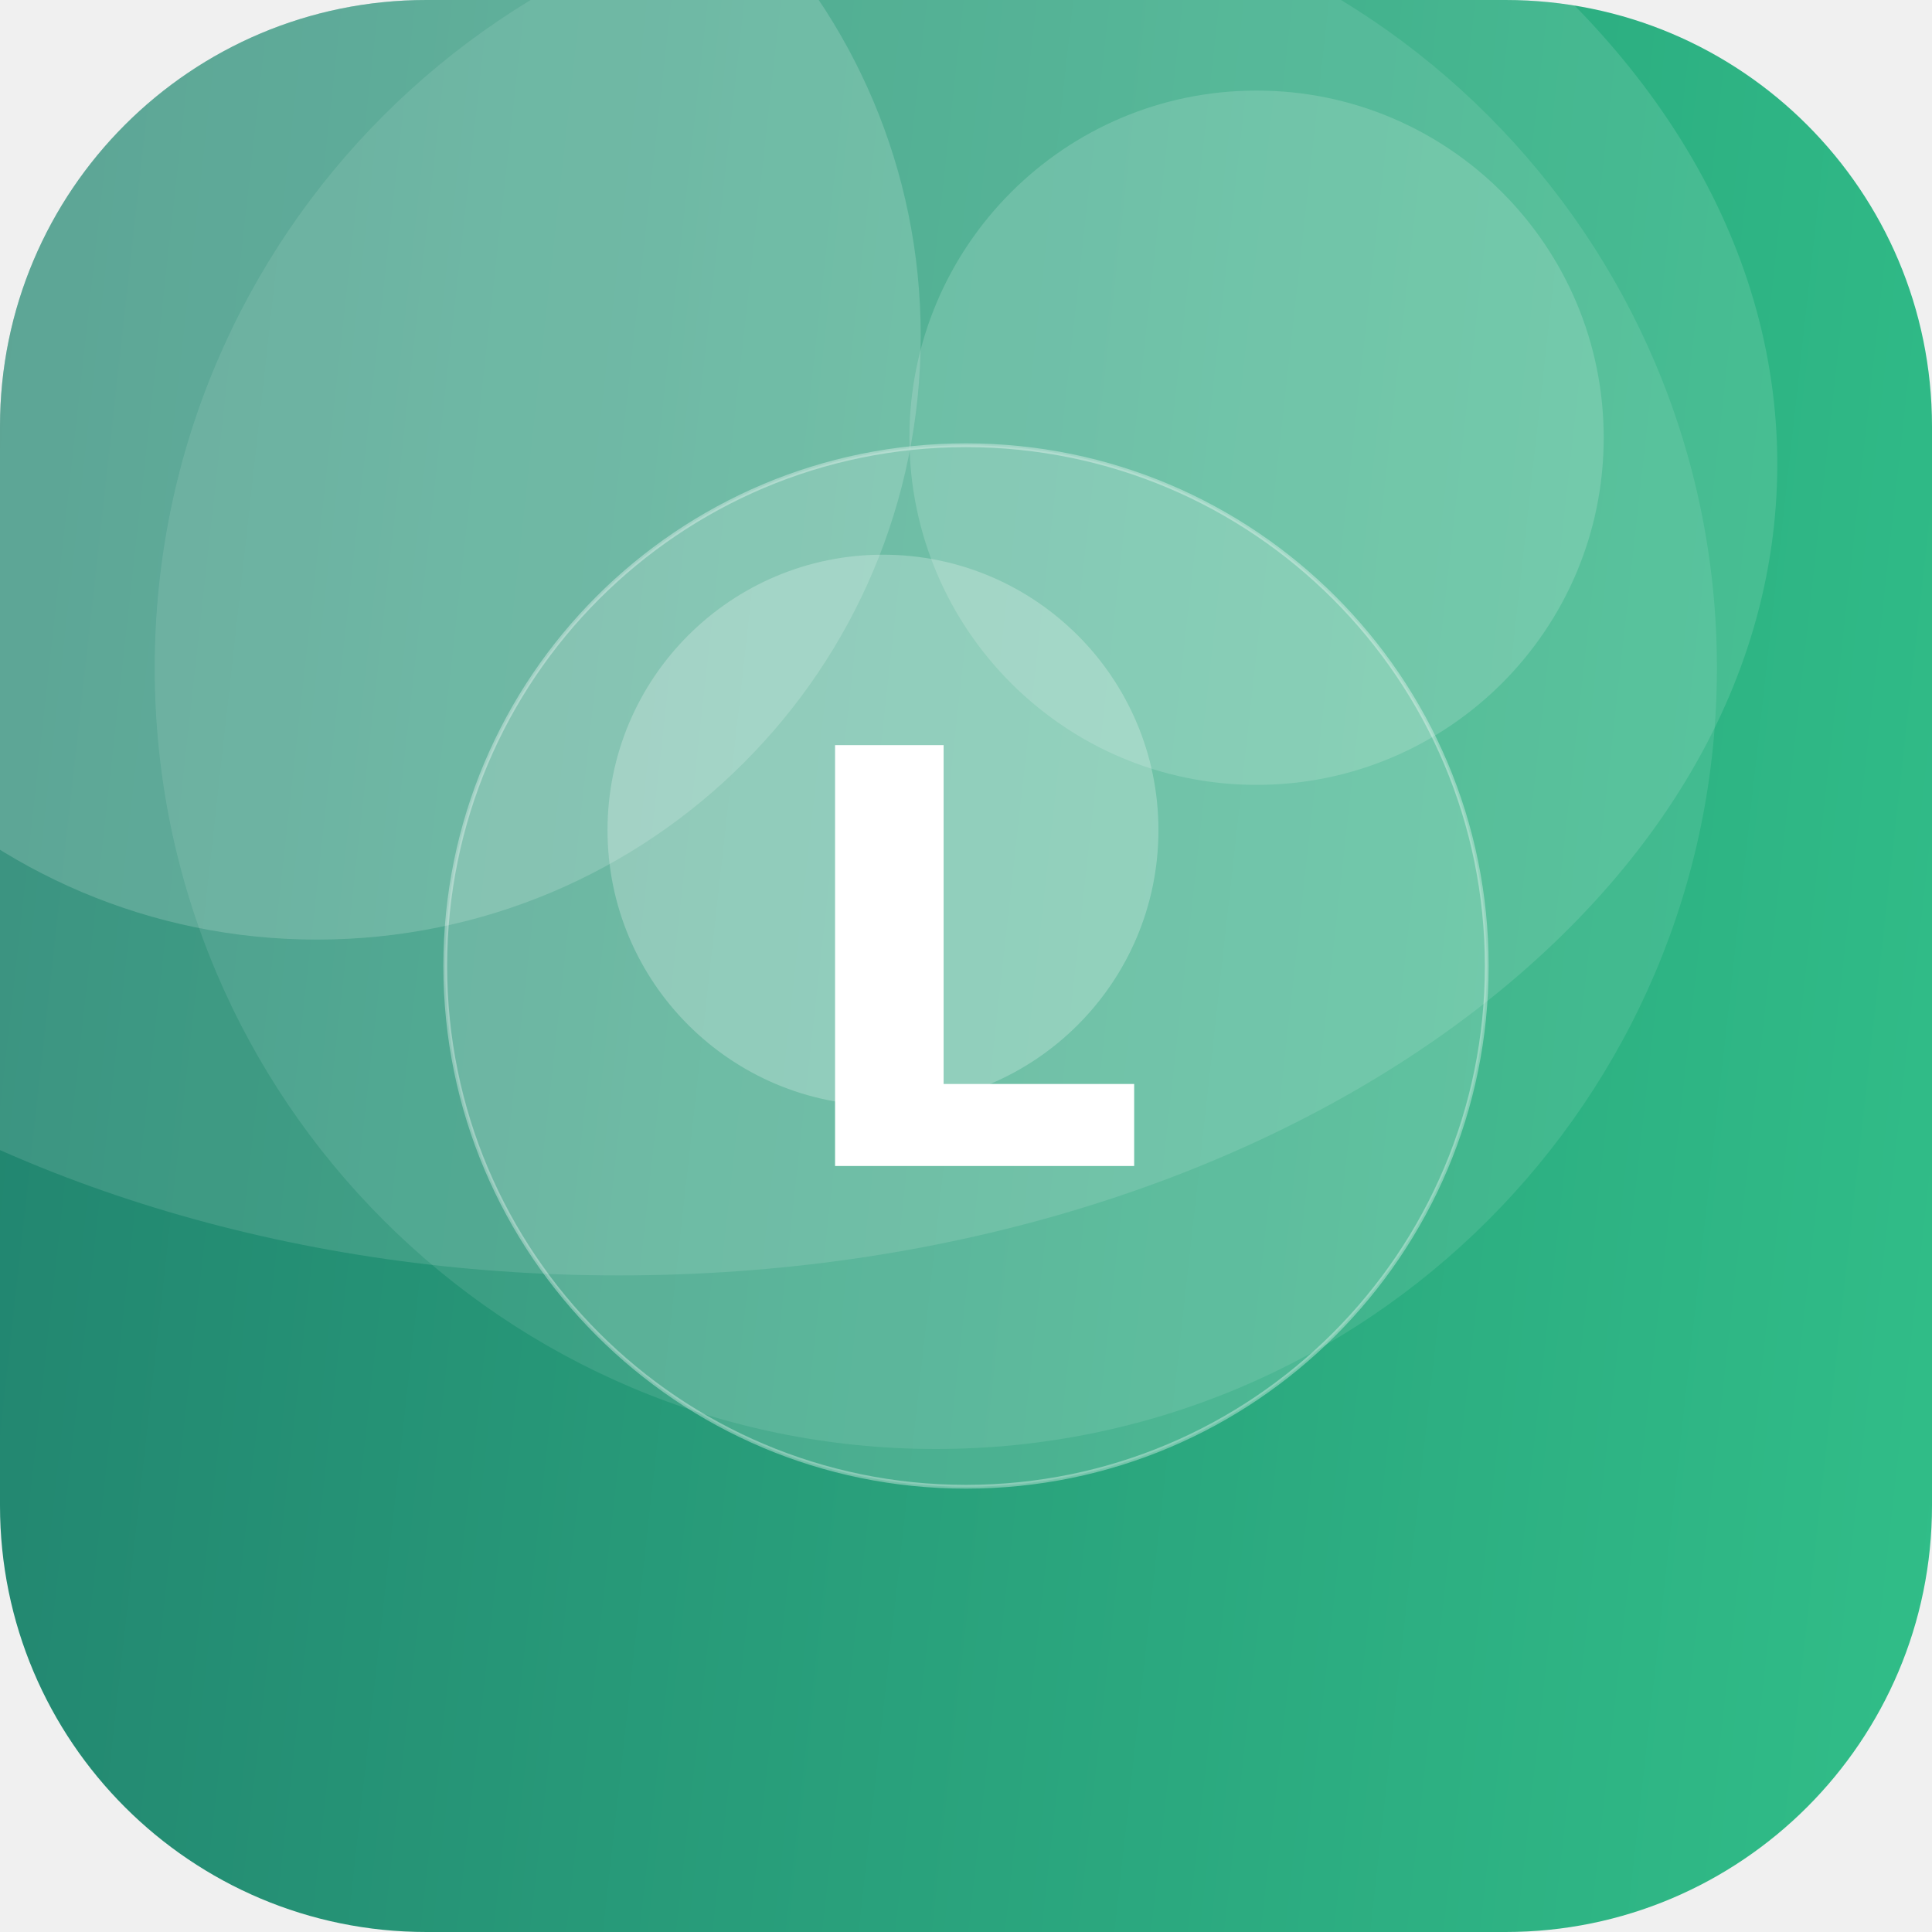
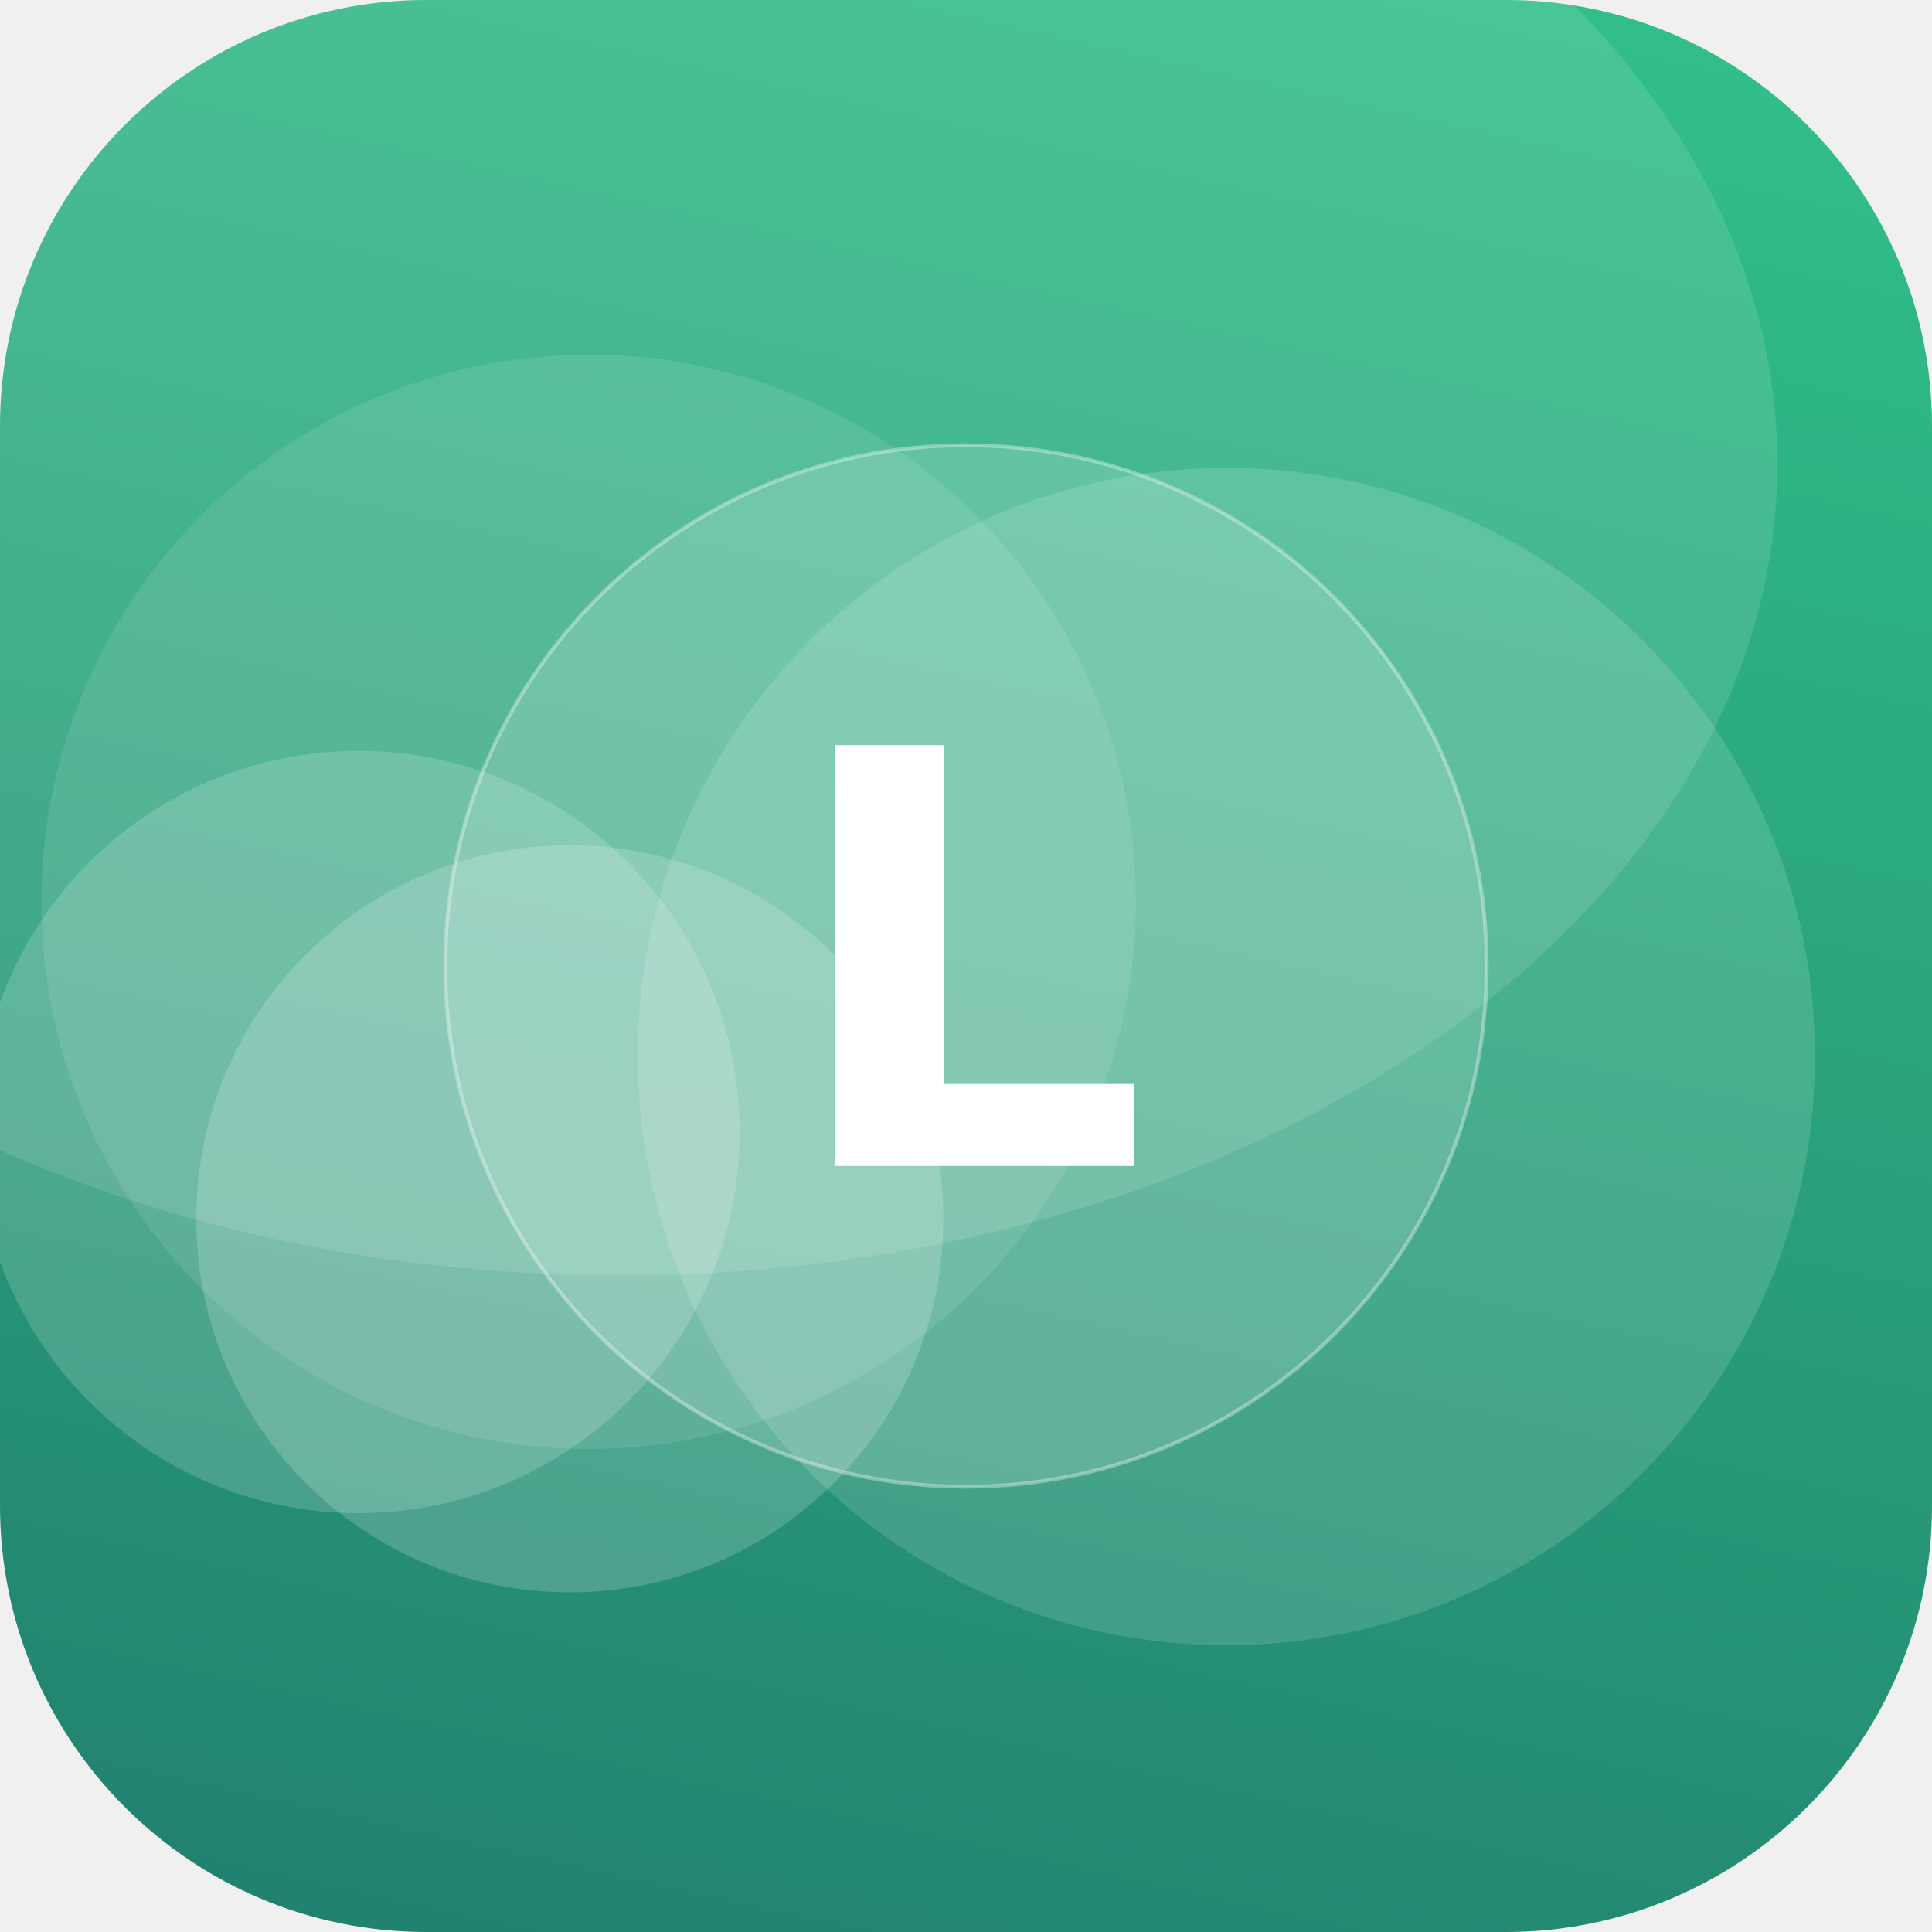
<svg xmlns="http://www.w3.org/2000/svg" width="512" height="512" viewBox="0 0 512 512">
  <defs>
-     <linearGradient id="g" x1="0" y1="0" x2="1" y2="1" gradientTransform="rotate(141 0.5 0.5)">
+     <linearGradient id="g" x1="0" y1="0" x2="1" y2="1" gradientTransform="rotate(59 0.5 0.5)">
      <stop offset="0" stop-color="#33C78C" />
      <stop offset="1" stop-color="#1F7A6B" />
    </linearGradient>
    <clipPath id="c">
      <rect width="512" height="512" rx="113" />
    </clipPath>
  </defs>
  <g clip-path="url(#c)">
    <rect width="512" height="512" fill="url(#g)" />
-     <circle cx="248" cy="177" r="207" fill="#FFFFFF" fill-opacity="0.10" />
-     <circle cx="234" cy="220" r="73" fill="#FFFFFF" fill-opacity="0.24" />
-     <circle cx="84" cy="89" r="160" fill="#FFFFFF" fill-opacity="0.17" />
-     <circle cx="333" cy="116" r="92" fill="#FFFFFF" fill-opacity="0.16" />
+     <circle cx="95" cy="300" r="101" fill="#FFFFFF" fill-opacity="0.17" />
+     <circle cx="151" cy="323" r="99" fill="#FFFFFF" fill-opacity="0.18" />
+     <circle cx="325" cy="280" r="156" fill="#FFFFFF" fill-opacity="0.14" />
+     <circle cx="156" cy="239" r="145" fill="#FFFFFF" fill-opacity="0.10" />
    <ellipse cx="164" cy="123" rx="307" ry="215" fill="#FFFFFF" fill-opacity="0.12" />
    <circle cx="256" cy="256" r="138" fill="#FFFFFF" fill-opacity="0.16" stroke="#FFFFFF" stroke-opacity="0.35" />
    <text x="50%" y="50%" dy="53" text-anchor="middle" font-family="DejaVu Sans, Helvetica, Arial, sans-serif" font-weight="bold" font-size="153" fill="#FFFFFF">L</text>
  </g>
</svg>
